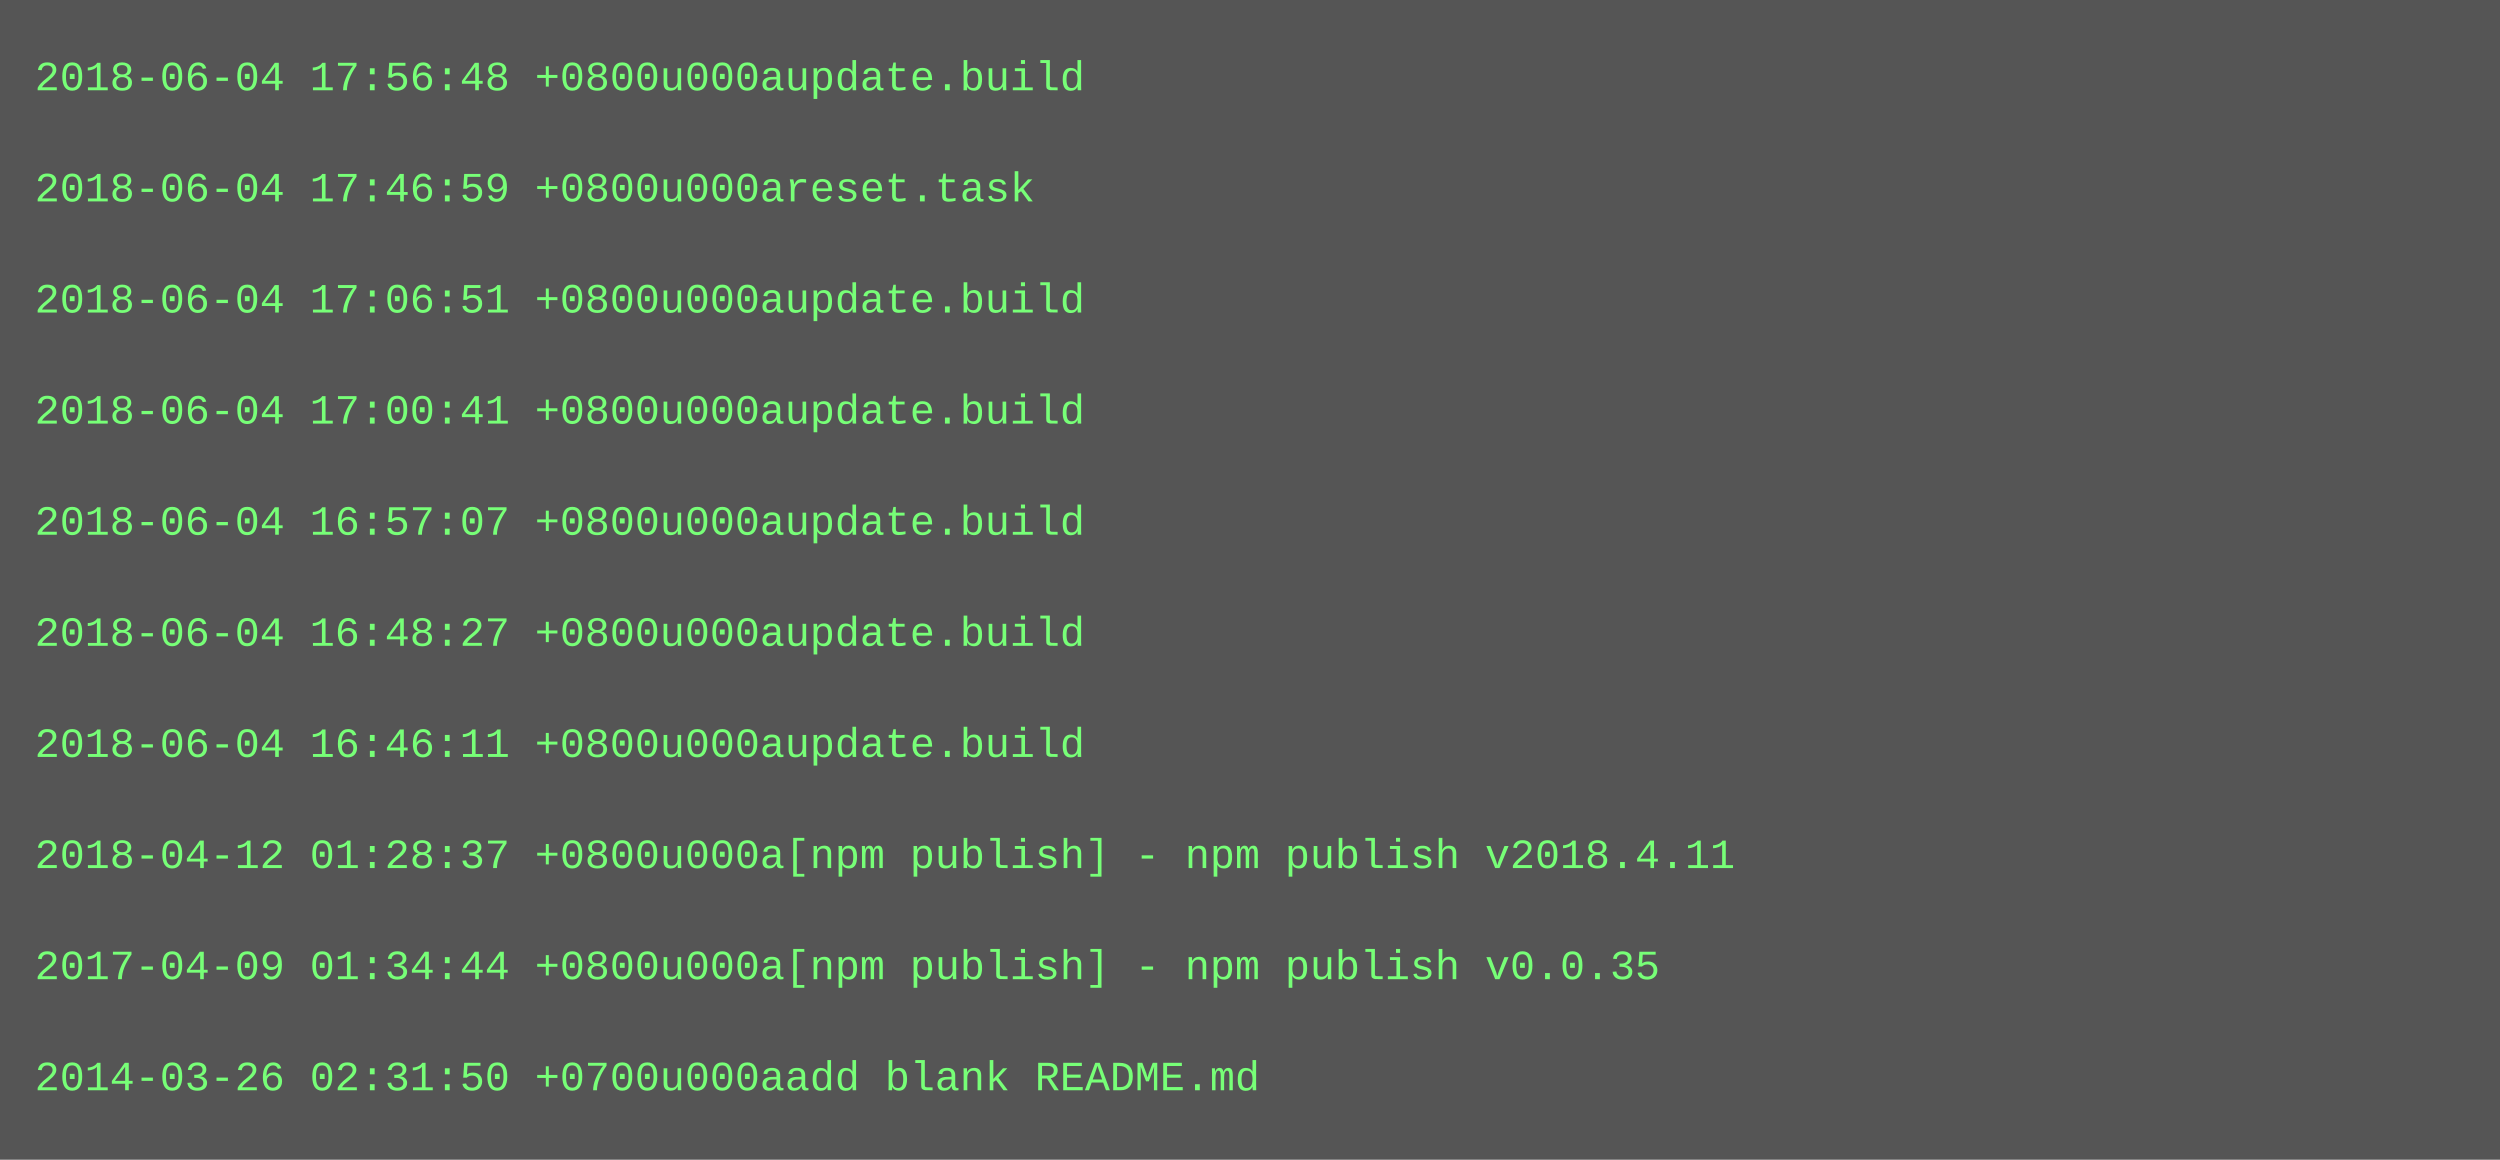
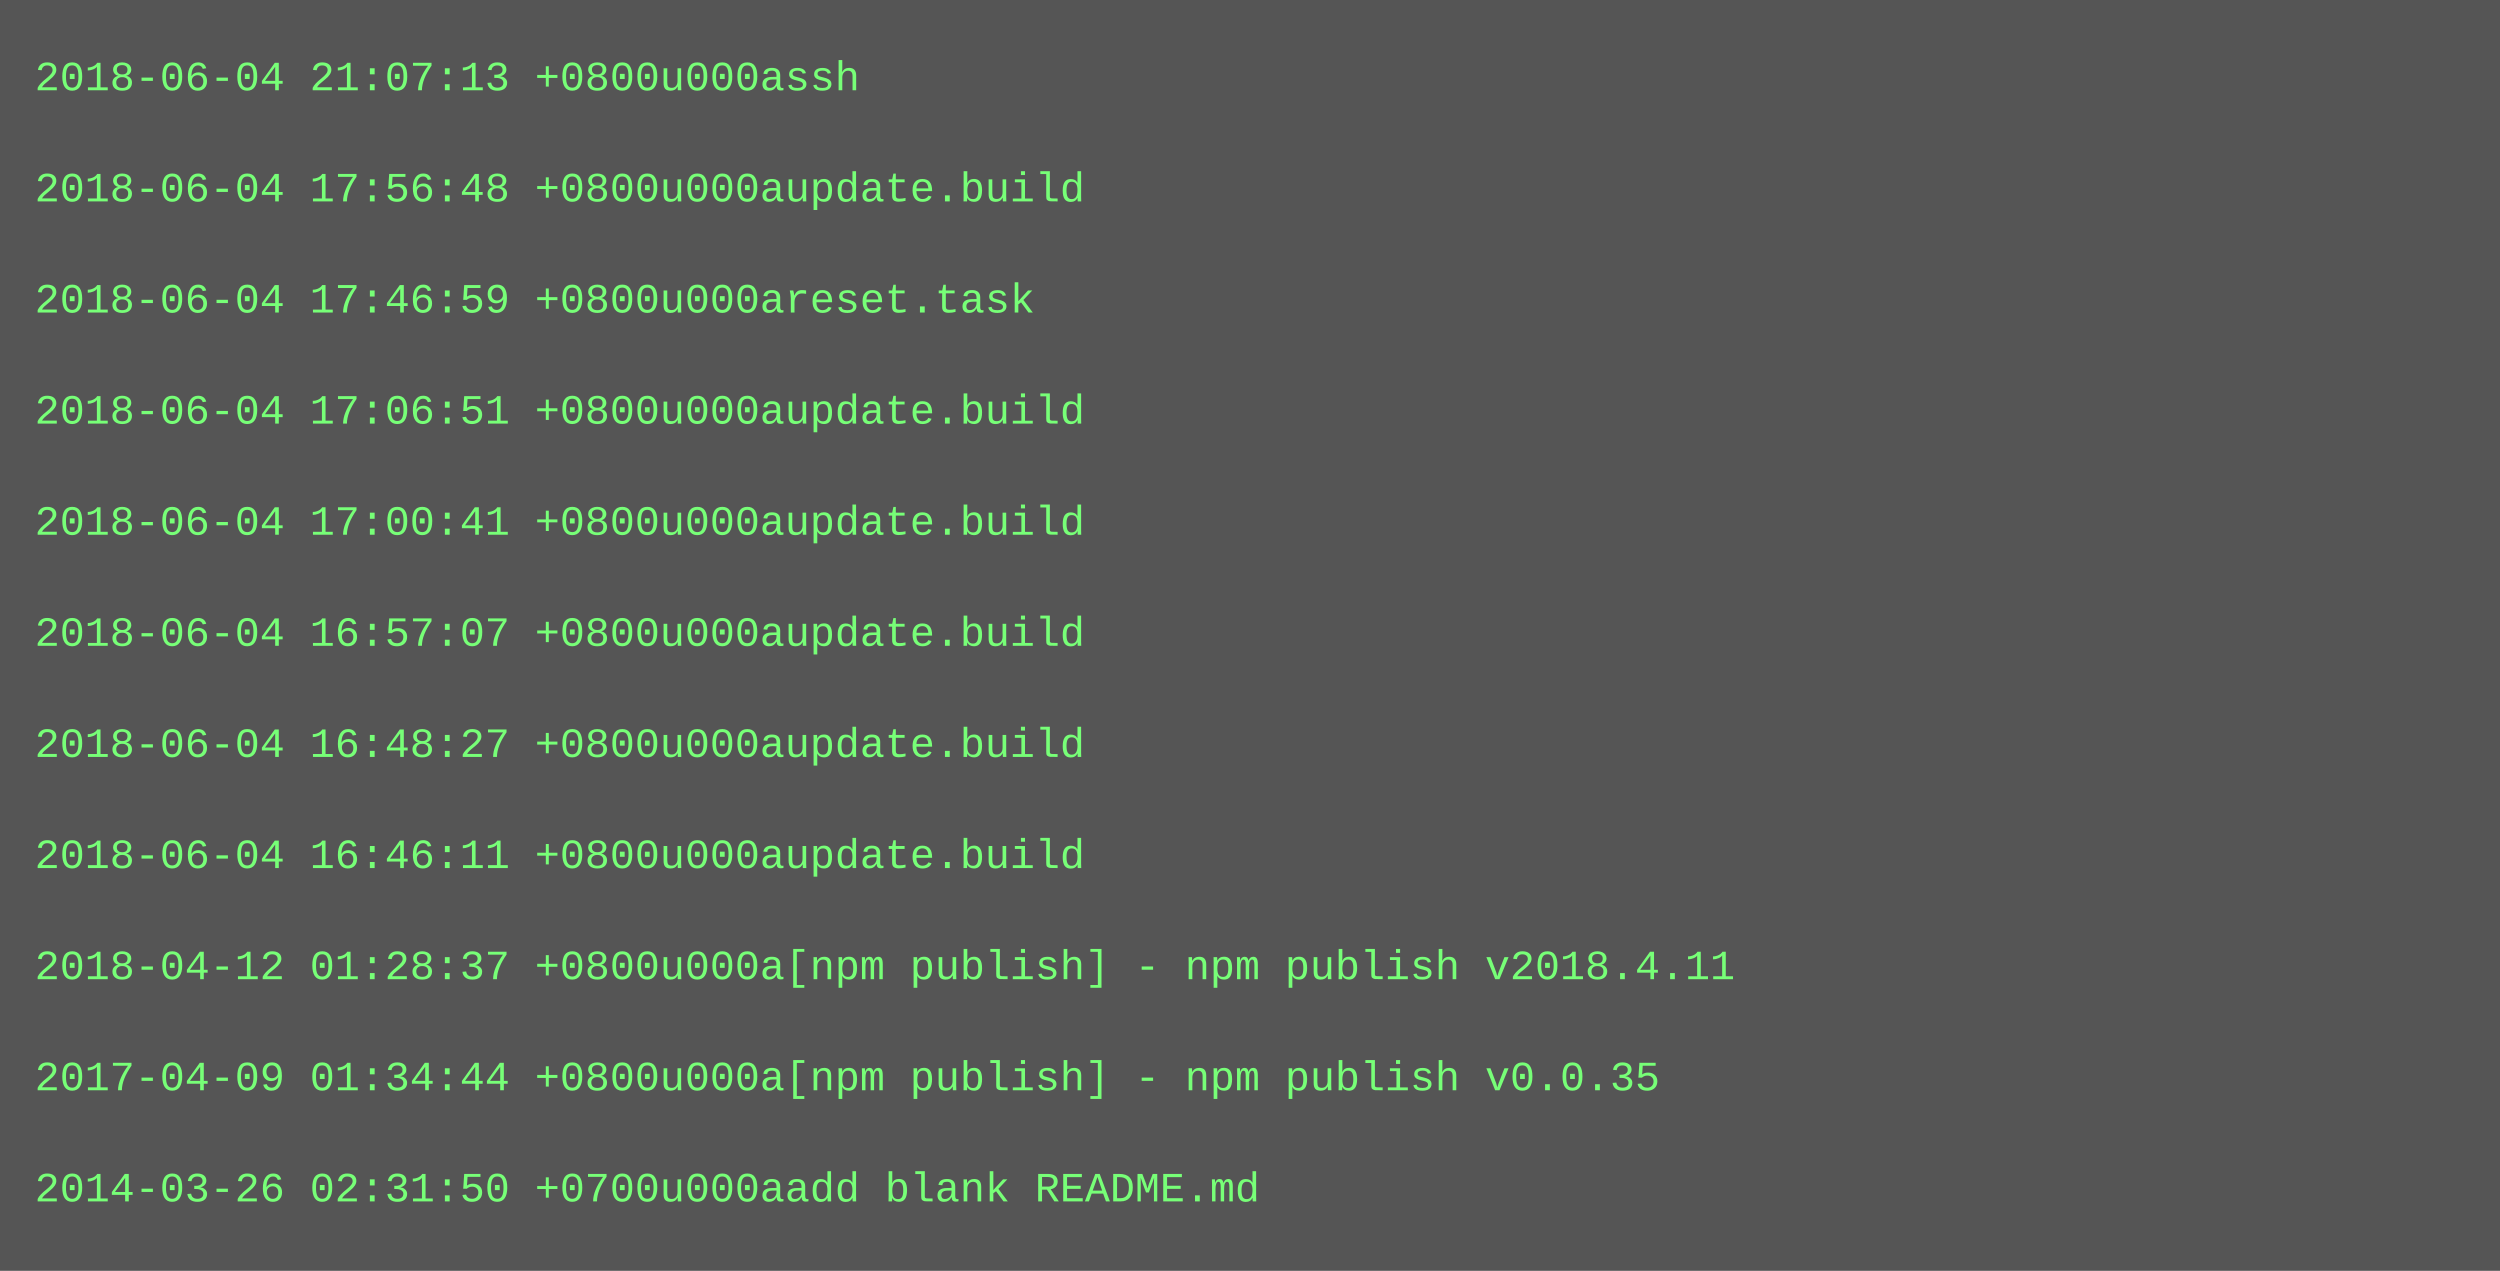
- <svg xmlns="http://www.w3.org/2000/svg" height="334" width="720">
-   <rect height="334" fill="#555" width="720" />
+ <svg xmlns="http://www.w3.org/2000/svg" height="366" width="720">
+   <rect height="366" fill="#555" width="720" />
  <text fill="#7f7" font-family="Courier New" font-size="12" xml:space="preserve">
-     <tspan x="10" y="26">2018-06-04 17:56:48 +0800u000aupdate.build</tspan>
+     <tspan x="10" y="26">2018-06-04 21:07:13 +0800u000assh</tspan>
    <tspan x="10" y="42" />
-     <tspan x="10" y="58">2018-06-04 17:46:59 +0800u000areset.task</tspan>
+     <tspan x="10" y="58">2018-06-04 17:56:48 +0800u000aupdate.build</tspan>
    <tspan x="10" y="74" />
-     <tspan x="10" y="90">2018-06-04 17:06:51 +0800u000aupdate.build</tspan>
+     <tspan x="10" y="90">2018-06-04 17:46:59 +0800u000areset.task</tspan>
    <tspan x="10" y="106" />
-     <tspan x="10" y="122">2018-06-04 17:00:41 +0800u000aupdate.build</tspan>
+     <tspan x="10" y="122">2018-06-04 17:06:51 +0800u000aupdate.build</tspan>
    <tspan x="10" y="138" />
-     <tspan x="10" y="154">2018-06-04 16:57:07 +0800u000aupdate.build</tspan>
+     <tspan x="10" y="154">2018-06-04 17:00:41 +0800u000aupdate.build</tspan>
    <tspan x="10" y="170" />
-     <tspan x="10" y="186">2018-06-04 16:48:27 +0800u000aupdate.build</tspan>
+     <tspan x="10" y="186">2018-06-04 16:57:07 +0800u000aupdate.build</tspan>
    <tspan x="10" y="202" />
-     <tspan x="10" y="218">2018-06-04 16:46:11 +0800u000aupdate.build</tspan>
+     <tspan x="10" y="218">2018-06-04 16:48:27 +0800u000aupdate.build</tspan>
    <tspan x="10" y="234" />
-     <tspan x="10" y="250">2018-04-12 01:28:37 +0800u000a[npm publish] - npm publish v2018.4.11</tspan>
+     <tspan x="10" y="250">2018-06-04 16:46:11 +0800u000aupdate.build</tspan>
    <tspan x="10" y="266" />
-     <tspan x="10" y="282">2017-04-09 01:34:44 +0800u000a[npm publish] - npm publish v0.0.35</tspan>
+     <tspan x="10" y="282">2018-04-12 01:28:37 +0800u000a[npm publish] - npm publish v2018.4.11</tspan>
    <tspan x="10" y="298" />
-     <tspan x="10" y="314">2014-03-26 02:31:50 +0700u000aadd blank README.md</tspan>
+     <tspan x="10" y="314">2017-04-09 01:34:44 +0800u000a[npm publish] - npm publish v0.0.35</tspan>
+     <tspan x="10" y="330" />
+     <tspan x="10" y="346">2014-03-26 02:31:50 +0700u000aadd blank README.md</tspan>
  </text>
</svg>
